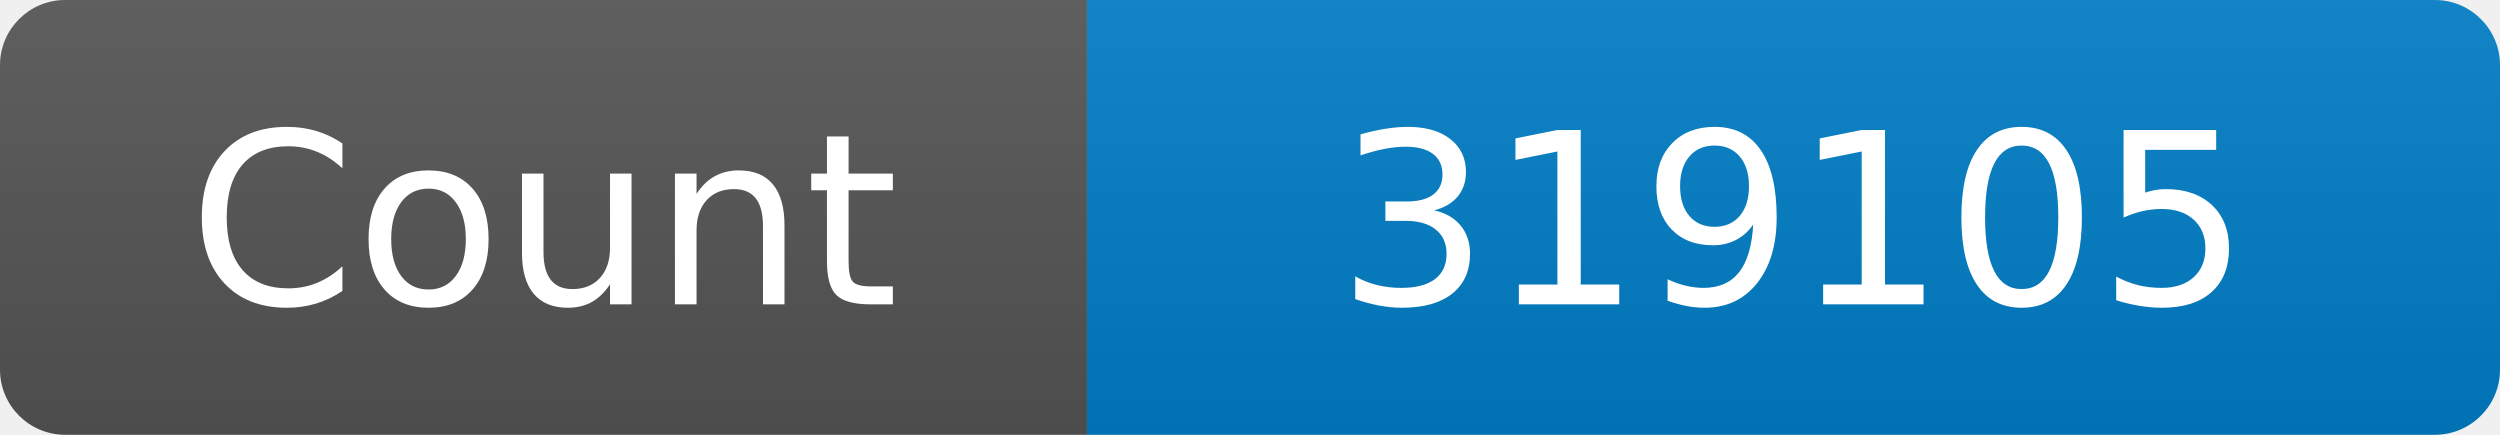
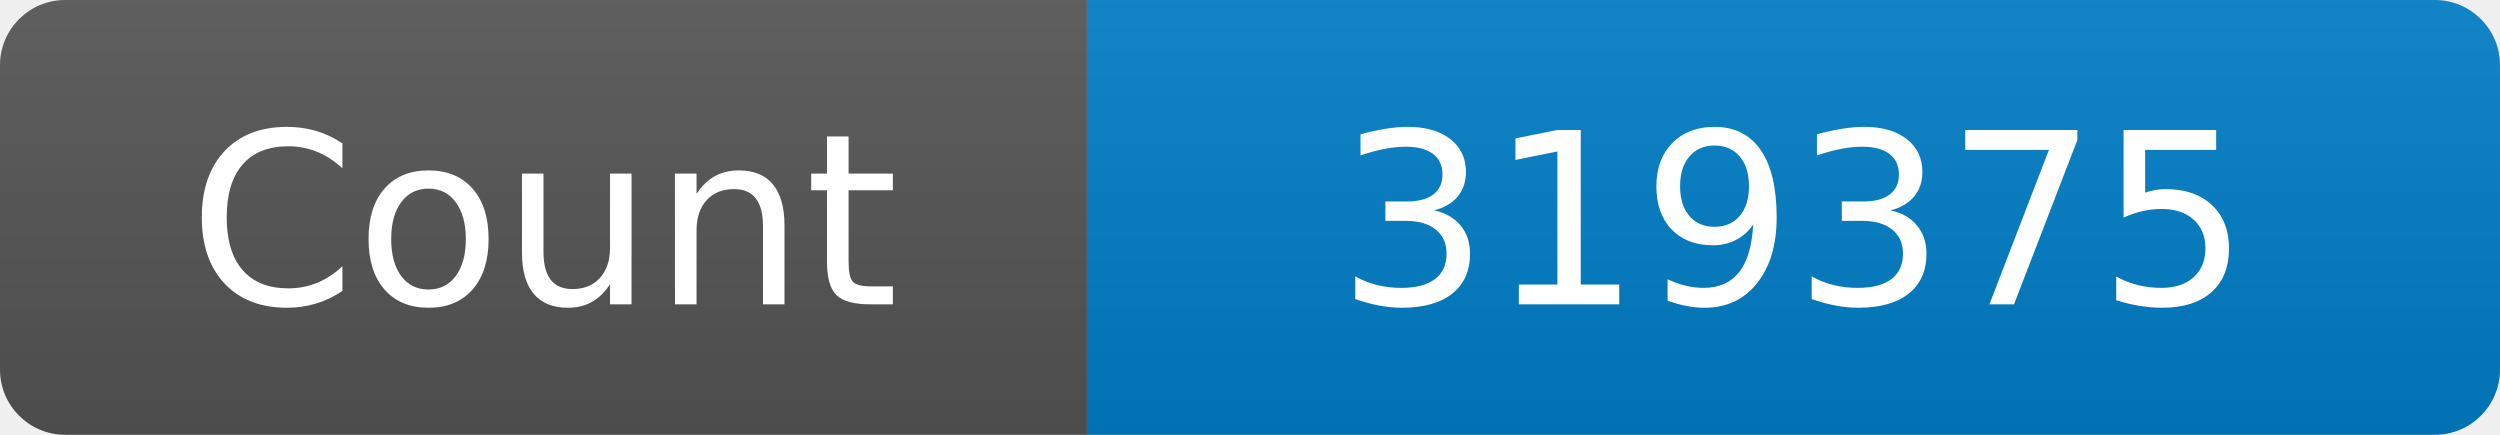
<svg xmlns="http://www.w3.org/2000/svg" width="115" height="20" role="img" aria-label="Maintained?: yes">
  <linearGradient id="s" x2="0" y2="100%">
    <stop offset="0" stop-color="#bbb" stop-opacity=".1" />
    <stop offset="1" stop-opacity=".1" />
  </linearGradient>
  <clipPath id="r">
    <rect width="115" height="20" rx="3" fill="#fff" />
  </clipPath>
  <g clip-path="url(#r)">
    <rect width="50" height="20" fill="#555" />
    <rect x="50" width="160" height="20" fill="#007ec6" />
    <rect width="115" height="20" fill="url(#s)" />
  </g>
  <g fill="#fff" text-anchor="middle" font-family="Verdana,Geneva,DejaVu Sans,sans-serif" font-size="110">
    <text x="250" y="140" transform="scale(.1)" fill="#fff">Count</text>
-     <text x="825" y="140" transform="scale(.1)" fill="#fff">319105</text>
+     <text x="825" y="140" transform="scale(.1)" fill="#fff">319375</text>
  </g>
</svg>
